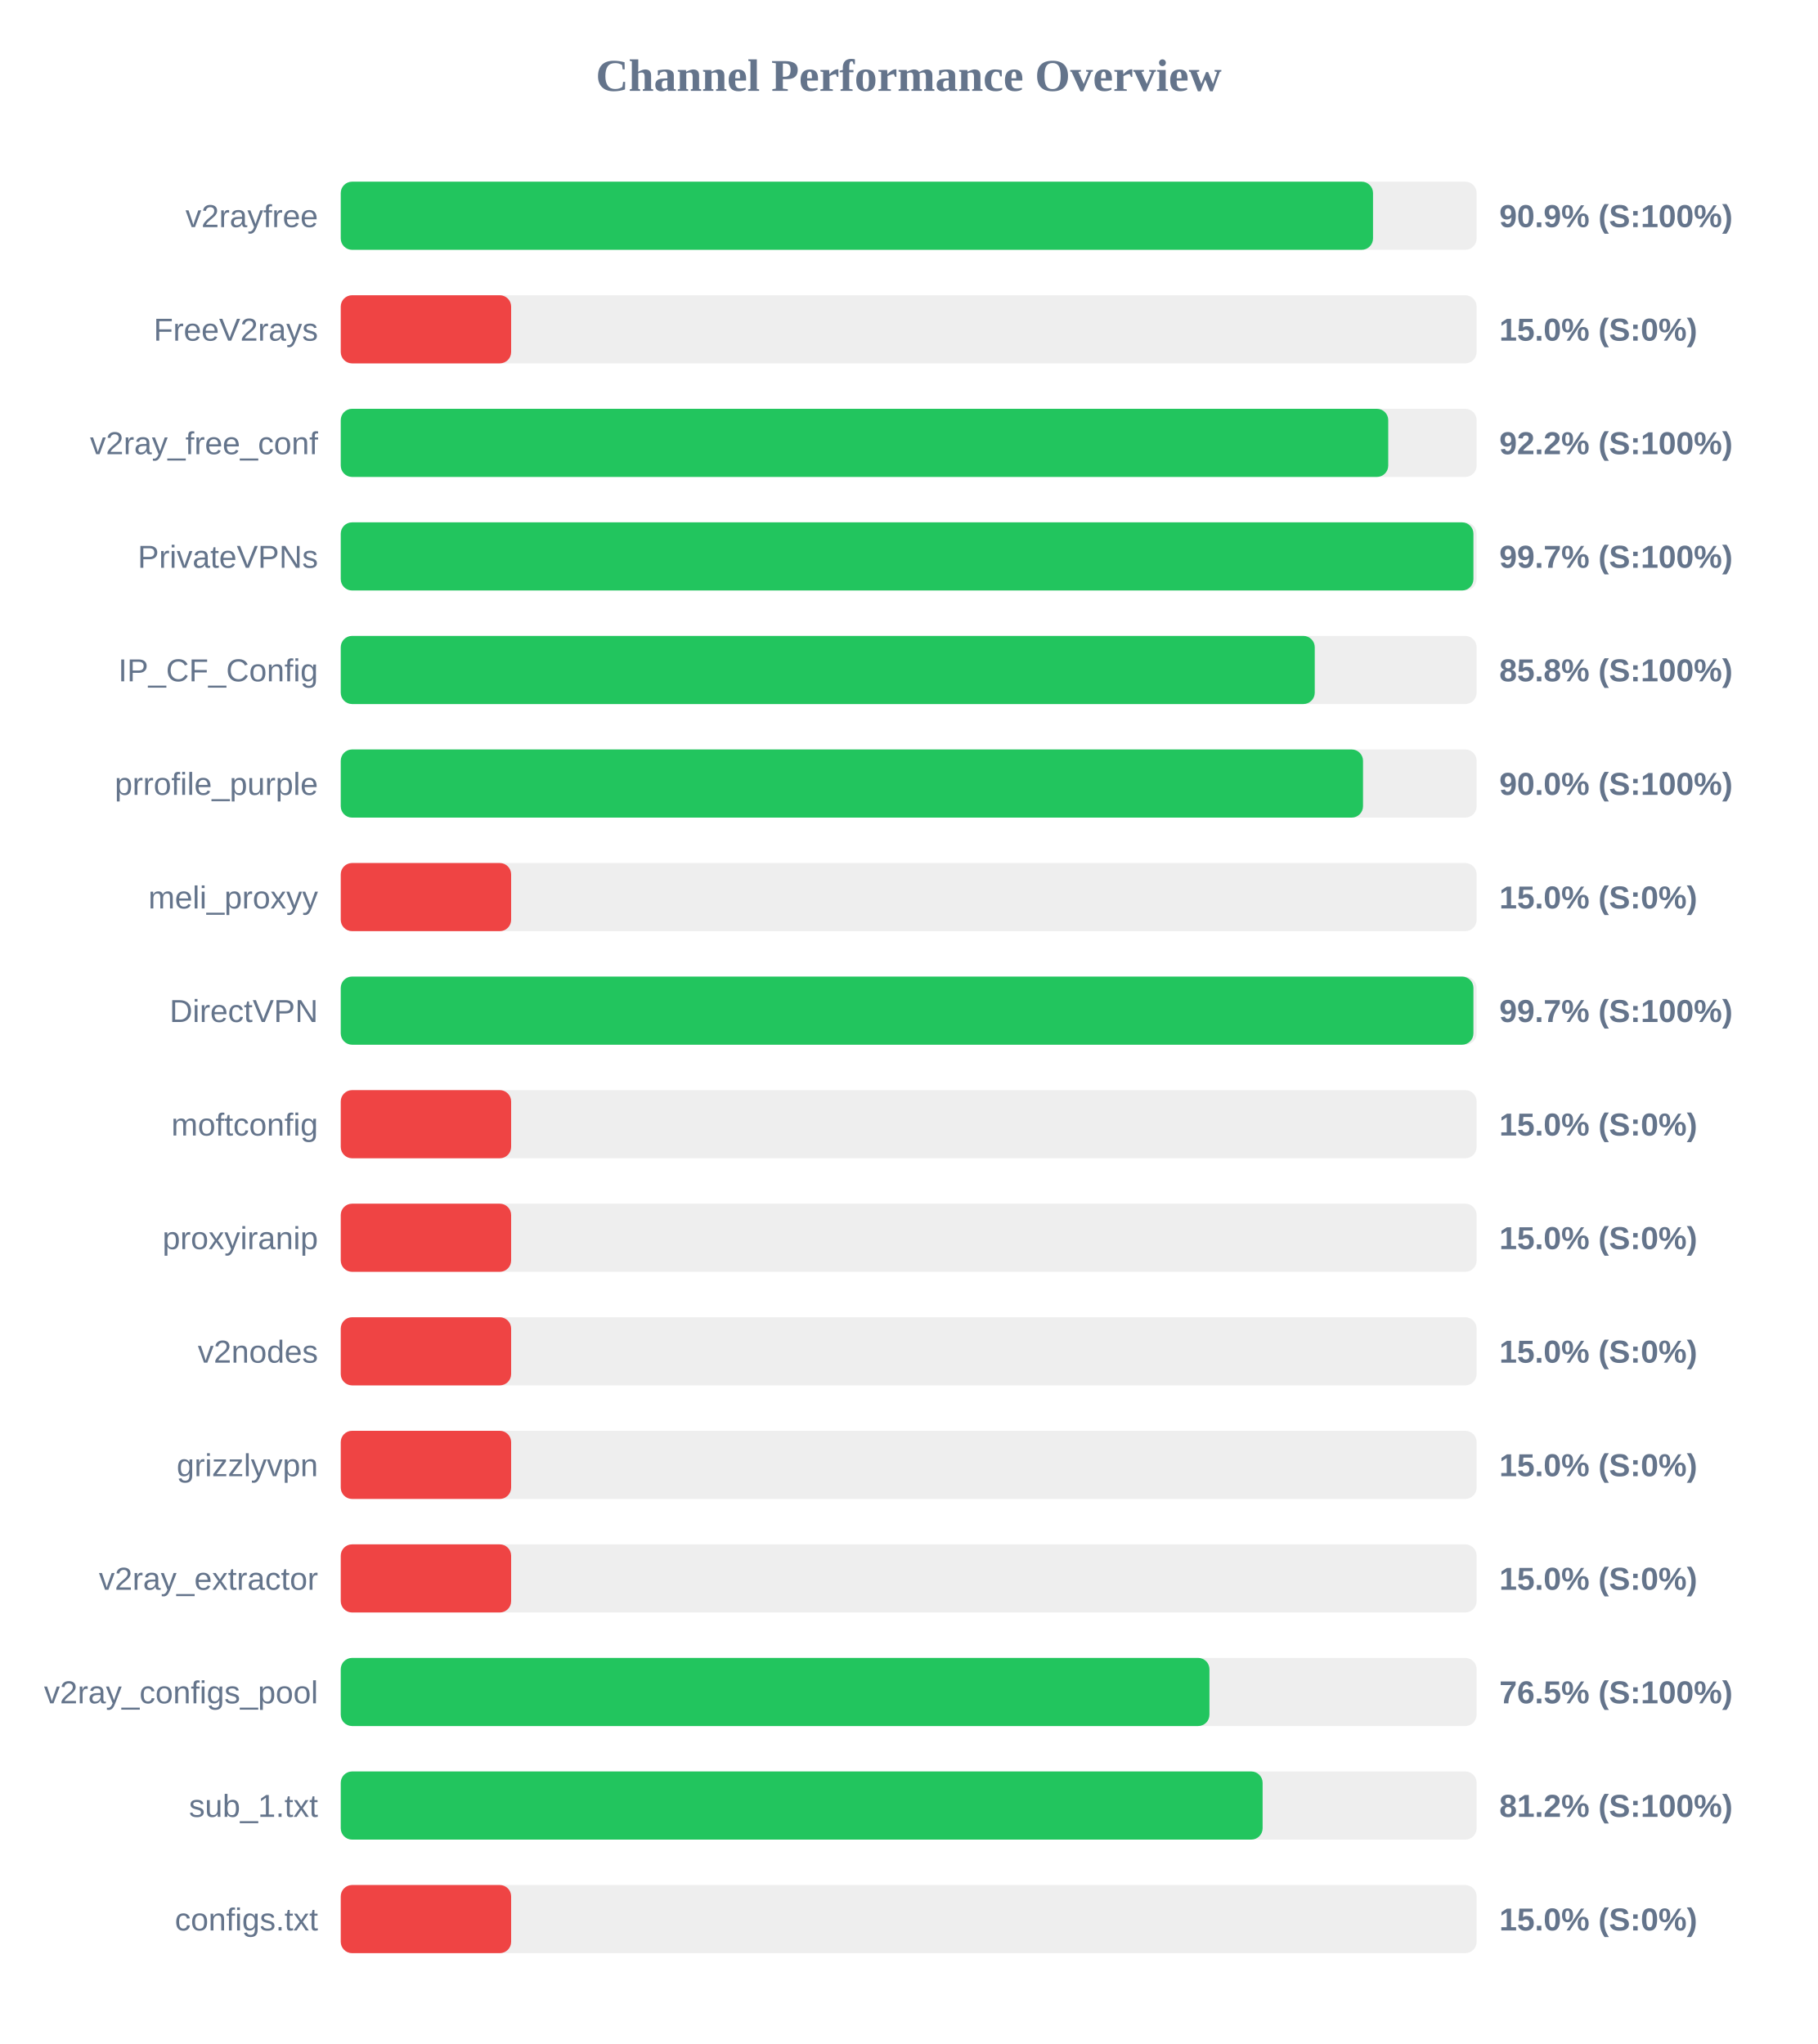
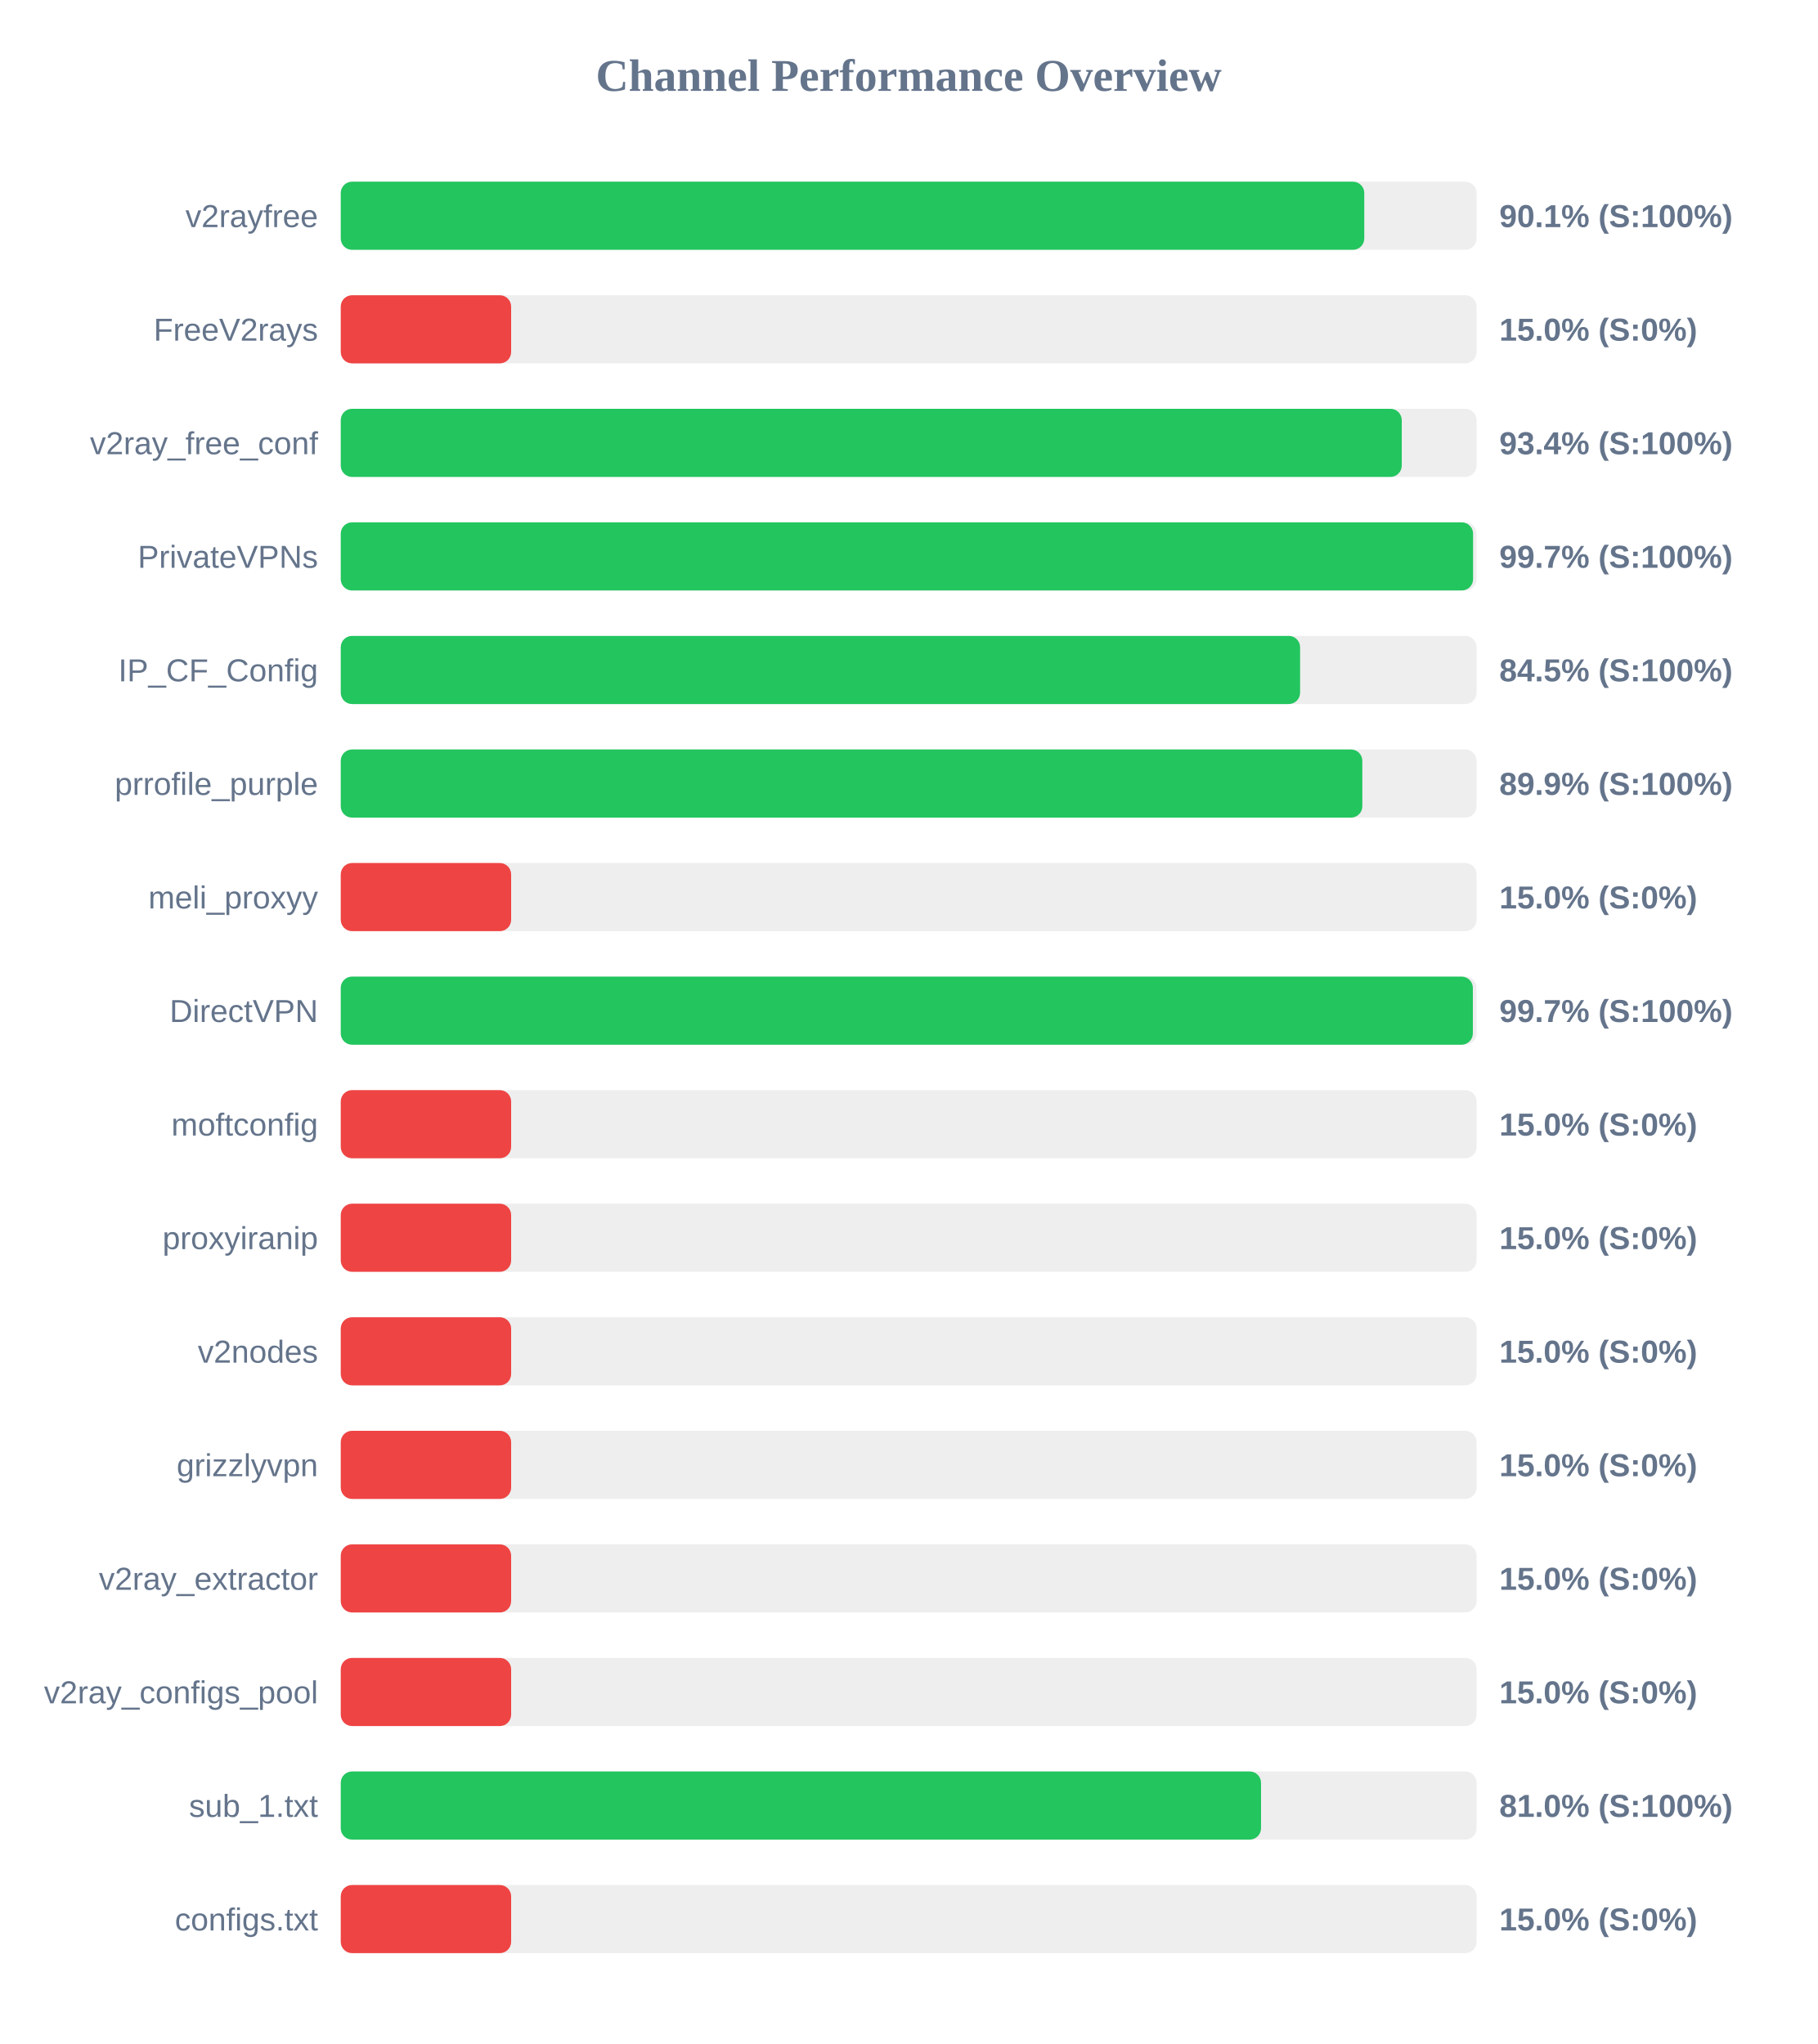
<svg xmlns="http://www.w3.org/2000/svg" width="800" height="900" version="1.1">
  <style>
        .row { font: 14px Arial; fill: #64748b; }
        .score { font: bold 14px Arial; fill: #64748b; }
    </style>
  <text x="400" y="40" text-anchor="middle" font-size="20px" font-weight="bold" fill="#64748b">Channel Performance Overview</text>
  <rect x="150" y="80" width="500" height="30" fill="#eee" rx="5" />
-   <rect x="150" y="80" width="454.4" height="30" fill="#22c55e" rx="5" />
+   <rect x="150" y="80" width="450.55" height="30" fill="#22c55e" rx="5" />
  <text x="140" y="100" text-anchor="end" class="row">v2rayfree</text>
-   <text x="660" y="100" text-anchor="start" class="score">90.9% (S:100%)</text>
+   <text x="660" y="100" text-anchor="start" class="score">90.1% (S:100%)</text>
  <rect x="150" y="130" width="500" height="30" fill="#eee" rx="5" />
  <rect x="150" y="130" width="75.0" height="30" fill="#ef4444" rx="5" />
  <text x="140" y="150" text-anchor="end" class="row">FreeV2rays</text>
  <text x="660" y="150" text-anchor="start" class="score">15.0% (S:0%)</text>
  <rect x="150" y="180" width="500" height="30" fill="#eee" rx="5" />
-   <rect x="150" y="180" width="461.1" height="30" fill="#22c55e" rx="5" />
+   <rect x="150" y="180" width="467.05" height="30" fill="#22c55e" rx="5" />
  <text x="140" y="200" text-anchor="end" class="row">v2ray_free_conf</text>
-   <text x="660" y="200" text-anchor="start" class="score">92.2% (S:100%)</text>
+   <text x="660" y="200" text-anchor="start" class="score">93.4% (S:100%)</text>
  <rect x="150" y="230" width="500" height="30" fill="#eee" rx="5" />
-   <rect x="150" y="230" width="498.6" height="30" fill="#22c55e" rx="5" />
+   <rect x="150" y="230" width="498.45" height="30" fill="#22c55e" rx="5" />
  <text x="140" y="250" text-anchor="end" class="row">PrivateVPNs</text>
  <text x="660" y="250" text-anchor="start" class="score">99.7% (S:100%)</text>
  <rect x="150" y="280" width="500" height="30" fill="#eee" rx="5" />
-   <rect x="150" y="280" width="428.75" height="30" fill="#22c55e" rx="5" />
+   <rect x="150" y="280" width="422.3" height="30" fill="#22c55e" rx="5" />
  <text x="140" y="300" text-anchor="end" class="row">IP_CF_Config</text>
-   <text x="660" y="300" text-anchor="start" class="score">85.8% (S:100%)</text>
+   <text x="660" y="300" text-anchor="start" class="score">84.5% (S:100%)</text>
  <rect x="150" y="330" width="500" height="30" fill="#eee" rx="5" />
-   <rect x="150" y="330" width="450.0" height="30" fill="#22c55e" rx="5" />
+   <rect x="150" y="330" width="449.7" height="30" fill="#22c55e" rx="5" />
  <text x="140" y="350" text-anchor="end" class="row">prrofile_purple</text>
-   <text x="660" y="350" text-anchor="start" class="score">90.0% (S:100%)</text>
+   <text x="660" y="350" text-anchor="start" class="score">89.9% (S:100%)</text>
  <rect x="150" y="380" width="500" height="30" fill="#eee" rx="5" />
  <rect x="150" y="380" width="75.0" height="30" fill="#ef4444" rx="5" />
  <text x="140" y="400" text-anchor="end" class="row">meli_proxyy</text>
  <text x="660" y="400" text-anchor="start" class="score">15.0% (S:0%)</text>
  <rect x="150" y="430" width="500" height="30" fill="#eee" rx="5" />
-   <rect x="150" y="430" width="498.6" height="30" fill="#22c55e" rx="5" />
+   <rect x="150" y="430" width="498.35" height="30" fill="#22c55e" rx="5" />
  <text x="140" y="450" text-anchor="end" class="row">DirectVPN</text>
  <text x="660" y="450" text-anchor="start" class="score">99.7% (S:100%)</text>
  <rect x="150" y="480" width="500" height="30" fill="#eee" rx="5" />
  <rect x="150" y="480" width="75.0" height="30" fill="#ef4444" rx="5" />
  <text x="140" y="500" text-anchor="end" class="row">moftconfig</text>
  <text x="660" y="500" text-anchor="start" class="score">15.0% (S:0%)</text>
  <rect x="150" y="530" width="500" height="30" fill="#eee" rx="5" />
  <rect x="150" y="530" width="75.0" height="30" fill="#ef4444" rx="5" />
  <text x="140" y="550" text-anchor="end" class="row">proxyiranip</text>
  <text x="660" y="550" text-anchor="start" class="score">15.0% (S:0%)</text>
  <rect x="150" y="580" width="500" height="30" fill="#eee" rx="5" />
  <rect x="150" y="580" width="75.0" height="30" fill="#ef4444" rx="5" />
  <text x="140" y="600" text-anchor="end" class="row">v2nodes</text>
  <text x="660" y="600" text-anchor="start" class="score">15.0% (S:0%)</text>
  <rect x="150" y="630" width="500" height="30" fill="#eee" rx="5" />
  <rect x="150" y="630" width="75.0" height="30" fill="#ef4444" rx="5" />
  <text x="140" y="650" text-anchor="end" class="row">grizzlyvpn</text>
  <text x="660" y="650" text-anchor="start" class="score">15.0% (S:0%)</text>
  <rect x="150" y="680" width="500" height="30" fill="#eee" rx="5" />
  <rect x="150" y="680" width="75.0" height="30" fill="#ef4444" rx="5" />
  <text x="140" y="700" text-anchor="end" class="row">v2ray_extractor</text>
  <text x="660" y="700" text-anchor="start" class="score">15.0% (S:0%)</text>
  <rect x="150" y="730" width="500" height="30" fill="#eee" rx="5" />
-   <rect x="150" y="730" width="382.4" height="30" fill="#22c55e" rx="5" />
+   <rect x="150" y="730" width="75.0" height="30" fill="#ef4444" rx="5" />
  <text x="140" y="750" text-anchor="end" class="row">v2ray_configs_pool</text>
-   <text x="660" y="750" text-anchor="start" class="score">76.5% (S:100%)</text>
+   <text x="660" y="750" text-anchor="start" class="score">15.0% (S:0%)</text>
  <rect x="150" y="780" width="500" height="30" fill="#eee" rx="5" />
-   <rect x="150" y="780" width="405.8" height="30" fill="#22c55e" rx="5" />
+   <rect x="150" y="780" width="405.1" height="30" fill="#22c55e" rx="5" />
  <text x="140" y="800" text-anchor="end" class="row">sub_1.txt</text>
-   <text x="660" y="800" text-anchor="start" class="score">81.2% (S:100%)</text>
+   <text x="660" y="800" text-anchor="start" class="score">81.0% (S:100%)</text>
  <rect x="150" y="830" width="500" height="30" fill="#eee" rx="5" />
  <rect x="150" y="830" width="75.0" height="30" fill="#ef4444" rx="5" />
  <text x="140" y="850" text-anchor="end" class="row">configs.txt</text>
  <text x="660" y="850" text-anchor="start" class="score">15.0% (S:0%)</text>
</svg>
